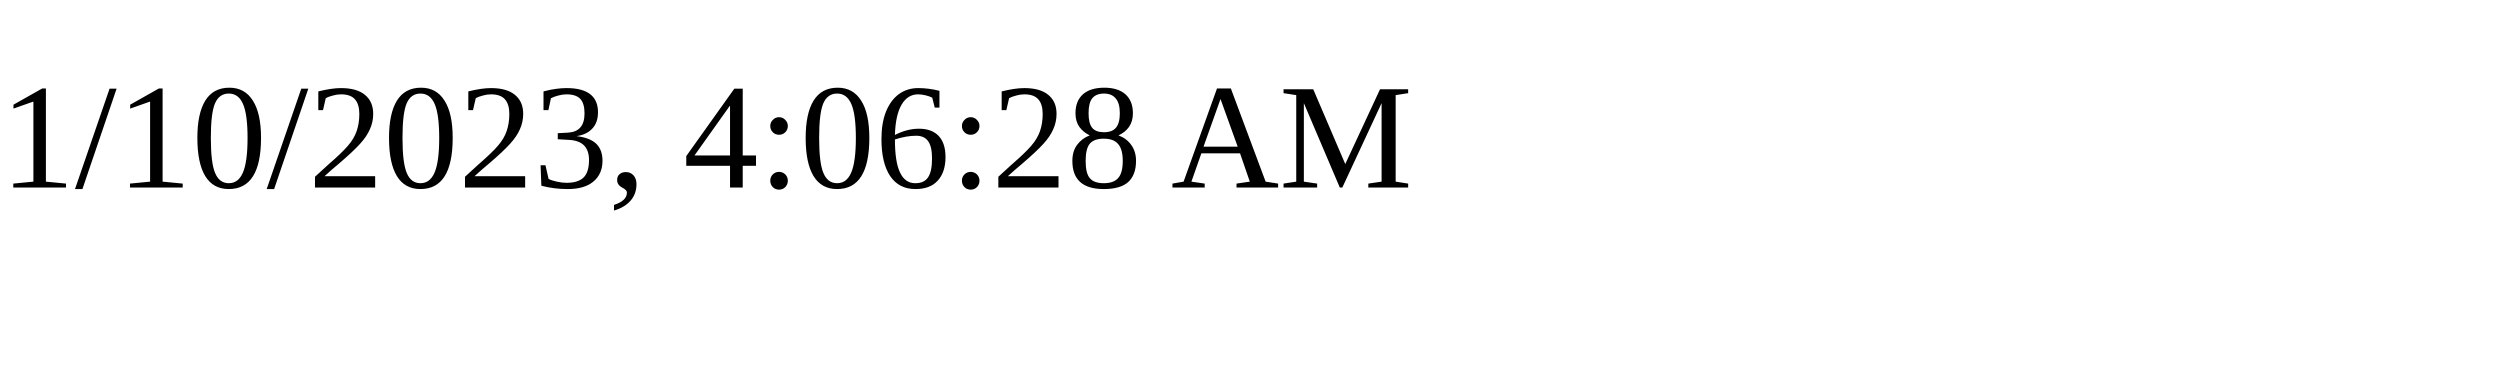
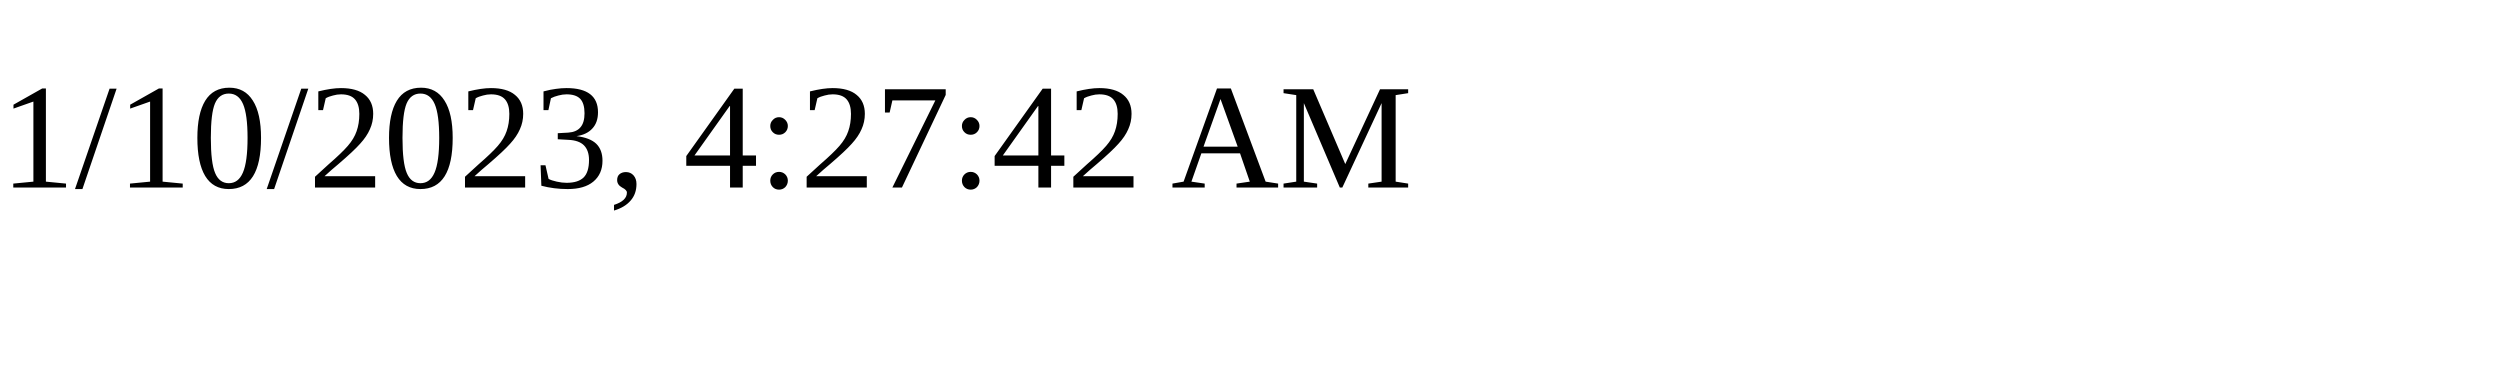
<svg xmlns="http://www.w3.org/2000/svg" height="30" width="200">
-   <text x="0" y="15">1/10/2023, 4:06:28 AM</text>
+   <text x="0" y="15">1/10/2023, 4:27:42 AM</text>
</svg>
